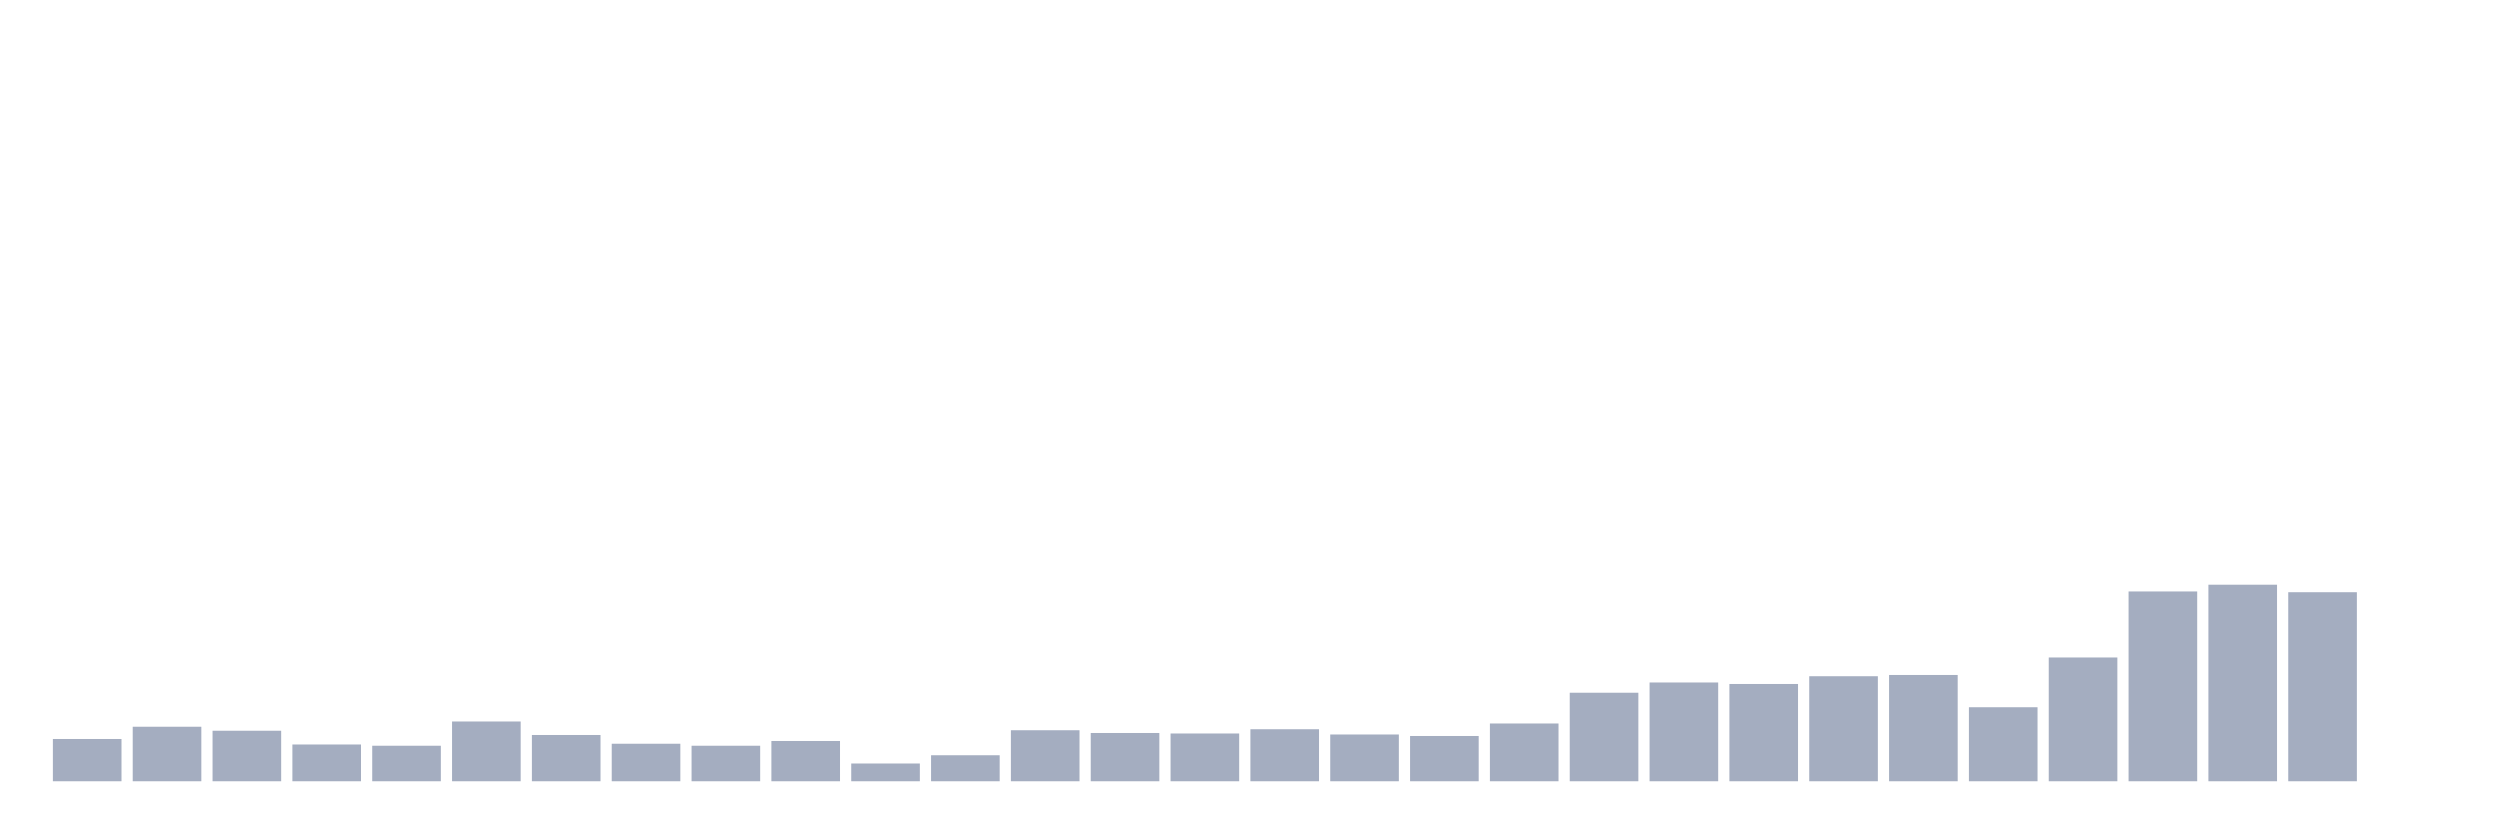
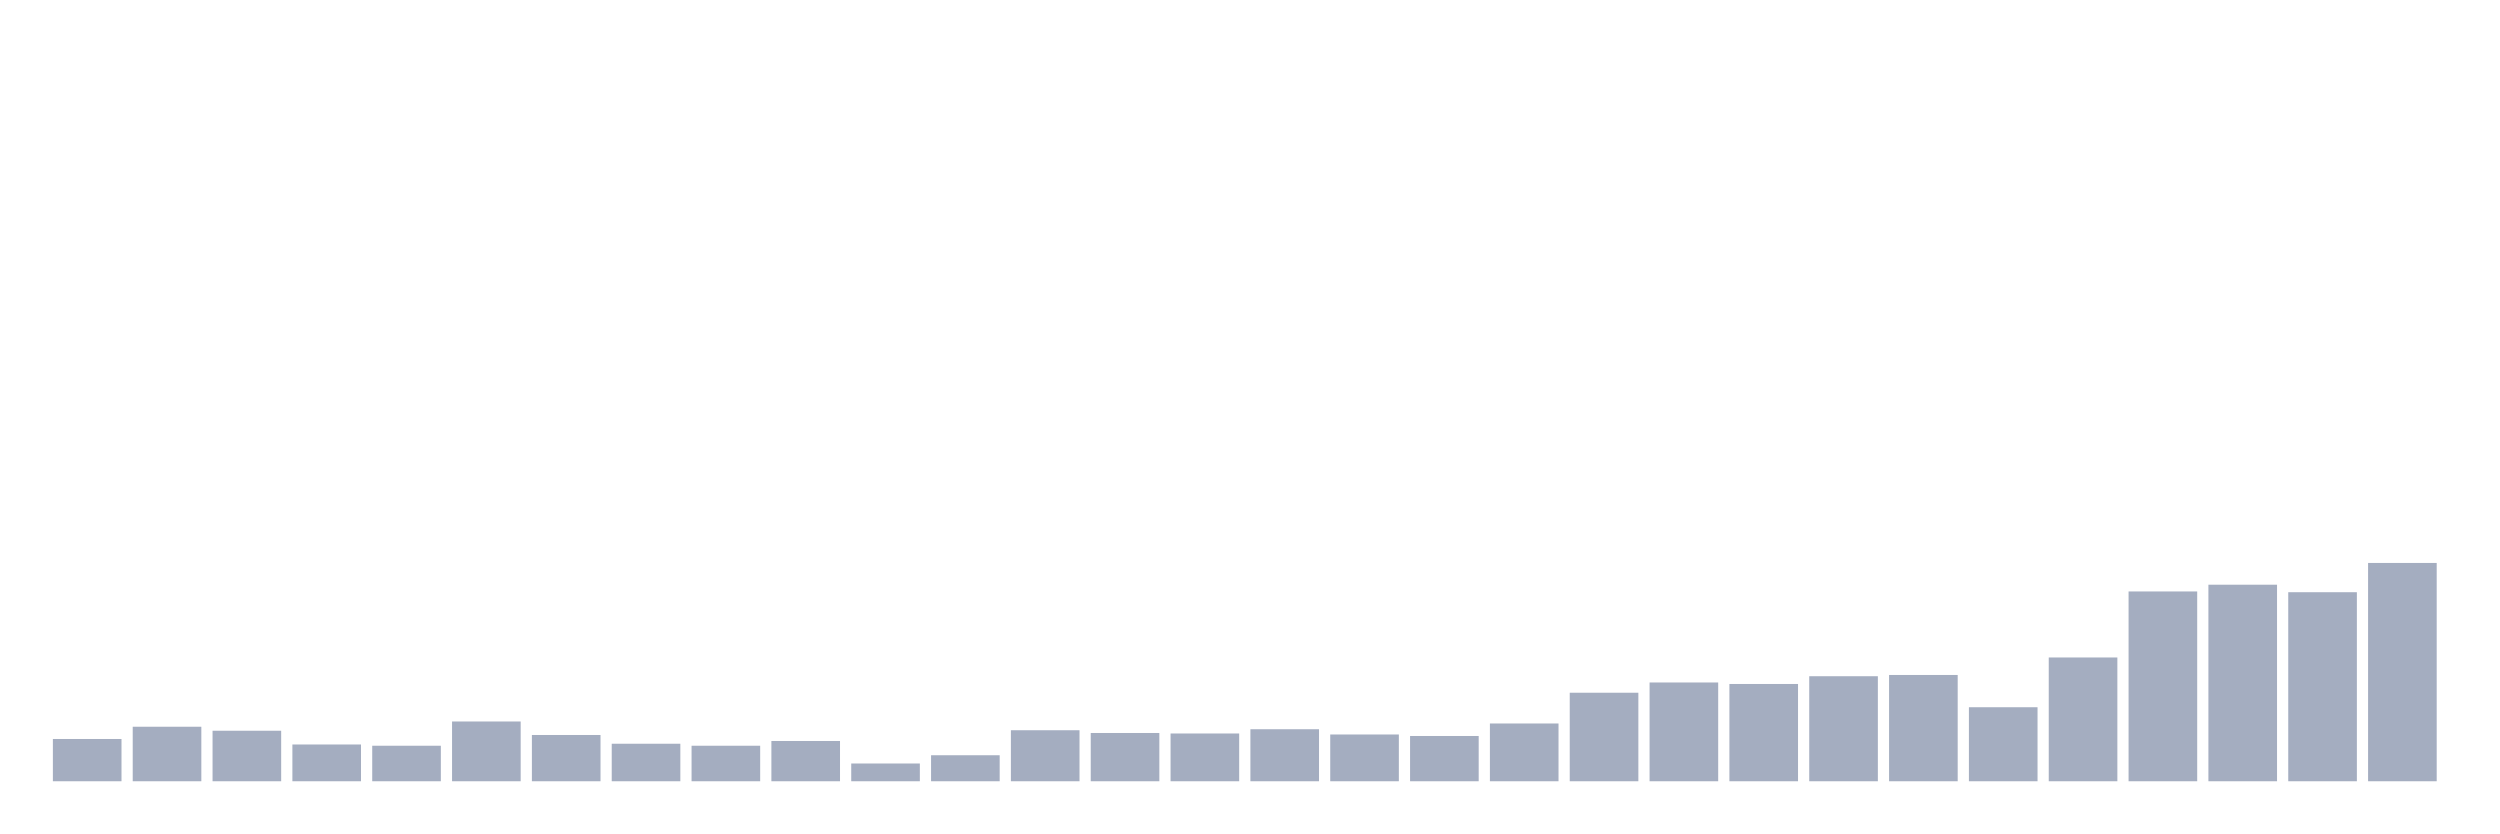
<svg xmlns="http://www.w3.org/2000/svg" viewBox="0 0 480 160">
  <g transform="translate(10,10)">
    <rect class="bar" x="0.153" width="13.175" y="131.886" height="8.114" fill="rgb(164,173,192)" />
    <rect class="bar" x="15.482" width="13.175" y="129.534" height="10.466" fill="rgb(164,173,192)" />
    <rect class="bar" x="30.81" width="13.175" y="130.302" height="9.698" fill="rgb(164,173,192)" />
    <rect class="bar" x="46.138" width="13.175" y="132.942" height="7.058" fill="rgb(164,173,192)" />
    <rect class="bar" x="61.466" width="13.175" y="133.182" height="6.818" fill="rgb(164,173,192)" />
    <rect class="bar" x="76.794" width="13.175" y="128.525" height="11.475" fill="rgb(164,173,192)" />
    <rect class="bar" x="92.123" width="13.175" y="131.118" height="8.882" fill="rgb(164,173,192)" />
    <rect class="bar" x="107.451" width="13.175" y="132.798" height="7.202" fill="rgb(164,173,192)" />
    <rect class="bar" x="122.779" width="13.175" y="133.182" height="6.818" fill="rgb(164,173,192)" />
    <rect class="bar" x="138.107" width="13.175" y="132.27" height="7.73" fill="rgb(164,173,192)" />
    <rect class="bar" x="153.436" width="13.175" y="136.591" height="3.409" fill="rgb(164,173,192)" />
    <rect class="bar" x="168.764" width="13.175" y="135.007" height="4.993" fill="rgb(164,173,192)" />
    <rect class="bar" x="184.092" width="13.175" y="130.206" height="9.794" fill="rgb(164,173,192)" />
    <rect class="bar" x="199.42" width="13.175" y="130.734" height="9.266" fill="rgb(164,173,192)" />
    <rect class="bar" x="214.748" width="13.175" y="130.83" height="9.17" fill="rgb(164,173,192)" />
    <rect class="bar" x="230.077" width="13.175" y="130.014" height="9.986" fill="rgb(164,173,192)" />
    <rect class="bar" x="245.405" width="13.175" y="131.022" height="8.978" fill="rgb(164,173,192)" />
    <rect class="bar" x="260.733" width="13.175" y="131.31" height="8.69" fill="rgb(164,173,192)" />
    <rect class="bar" x="276.061" width="13.175" y="128.909" height="11.091" fill="rgb(164,173,192)" />
    <rect class="bar" x="291.39" width="13.175" y="123.004" height="16.996" fill="rgb(164,173,192)" />
    <rect class="bar" x="306.718" width="13.175" y="121.036" height="18.964" fill="rgb(164,173,192)" />
    <rect class="bar" x="322.046" width="13.175" y="121.324" height="18.676" fill="rgb(164,173,192)" />
    <rect class="bar" x="337.374" width="13.175" y="119.835" height="20.165" fill="rgb(164,173,192)" />
    <rect class="bar" x="352.702" width="13.175" y="119.595" height="20.405" fill="rgb(164,173,192)" />
    <rect class="bar" x="368.031" width="13.175" y="125.789" height="14.211" fill="rgb(164,173,192)" />
    <rect class="bar" x="383.359" width="13.175" y="116.235" height="23.765" fill="rgb(164,173,192)" />
    <rect class="bar" x="398.687" width="13.175" y="103.56" height="36.44" fill="rgb(164,173,192)" />
    <rect class="bar" x="414.015" width="13.175" y="102.263" height="37.737" fill="rgb(164,173,192)" />
    <rect class="bar" x="429.344" width="13.175" y="103.704" height="36.296" fill="rgb(164,173,192)" />
-     <rect class="bar" x="444.672" width="13.175" y="140" height="0" fill="rgb(164,173,192)" />
+     <rect class="bar" x="444.672" width="13.175" y="98.086" height="41.914" fill="rgb(164,173,192)" />
  </g>
</svg>
